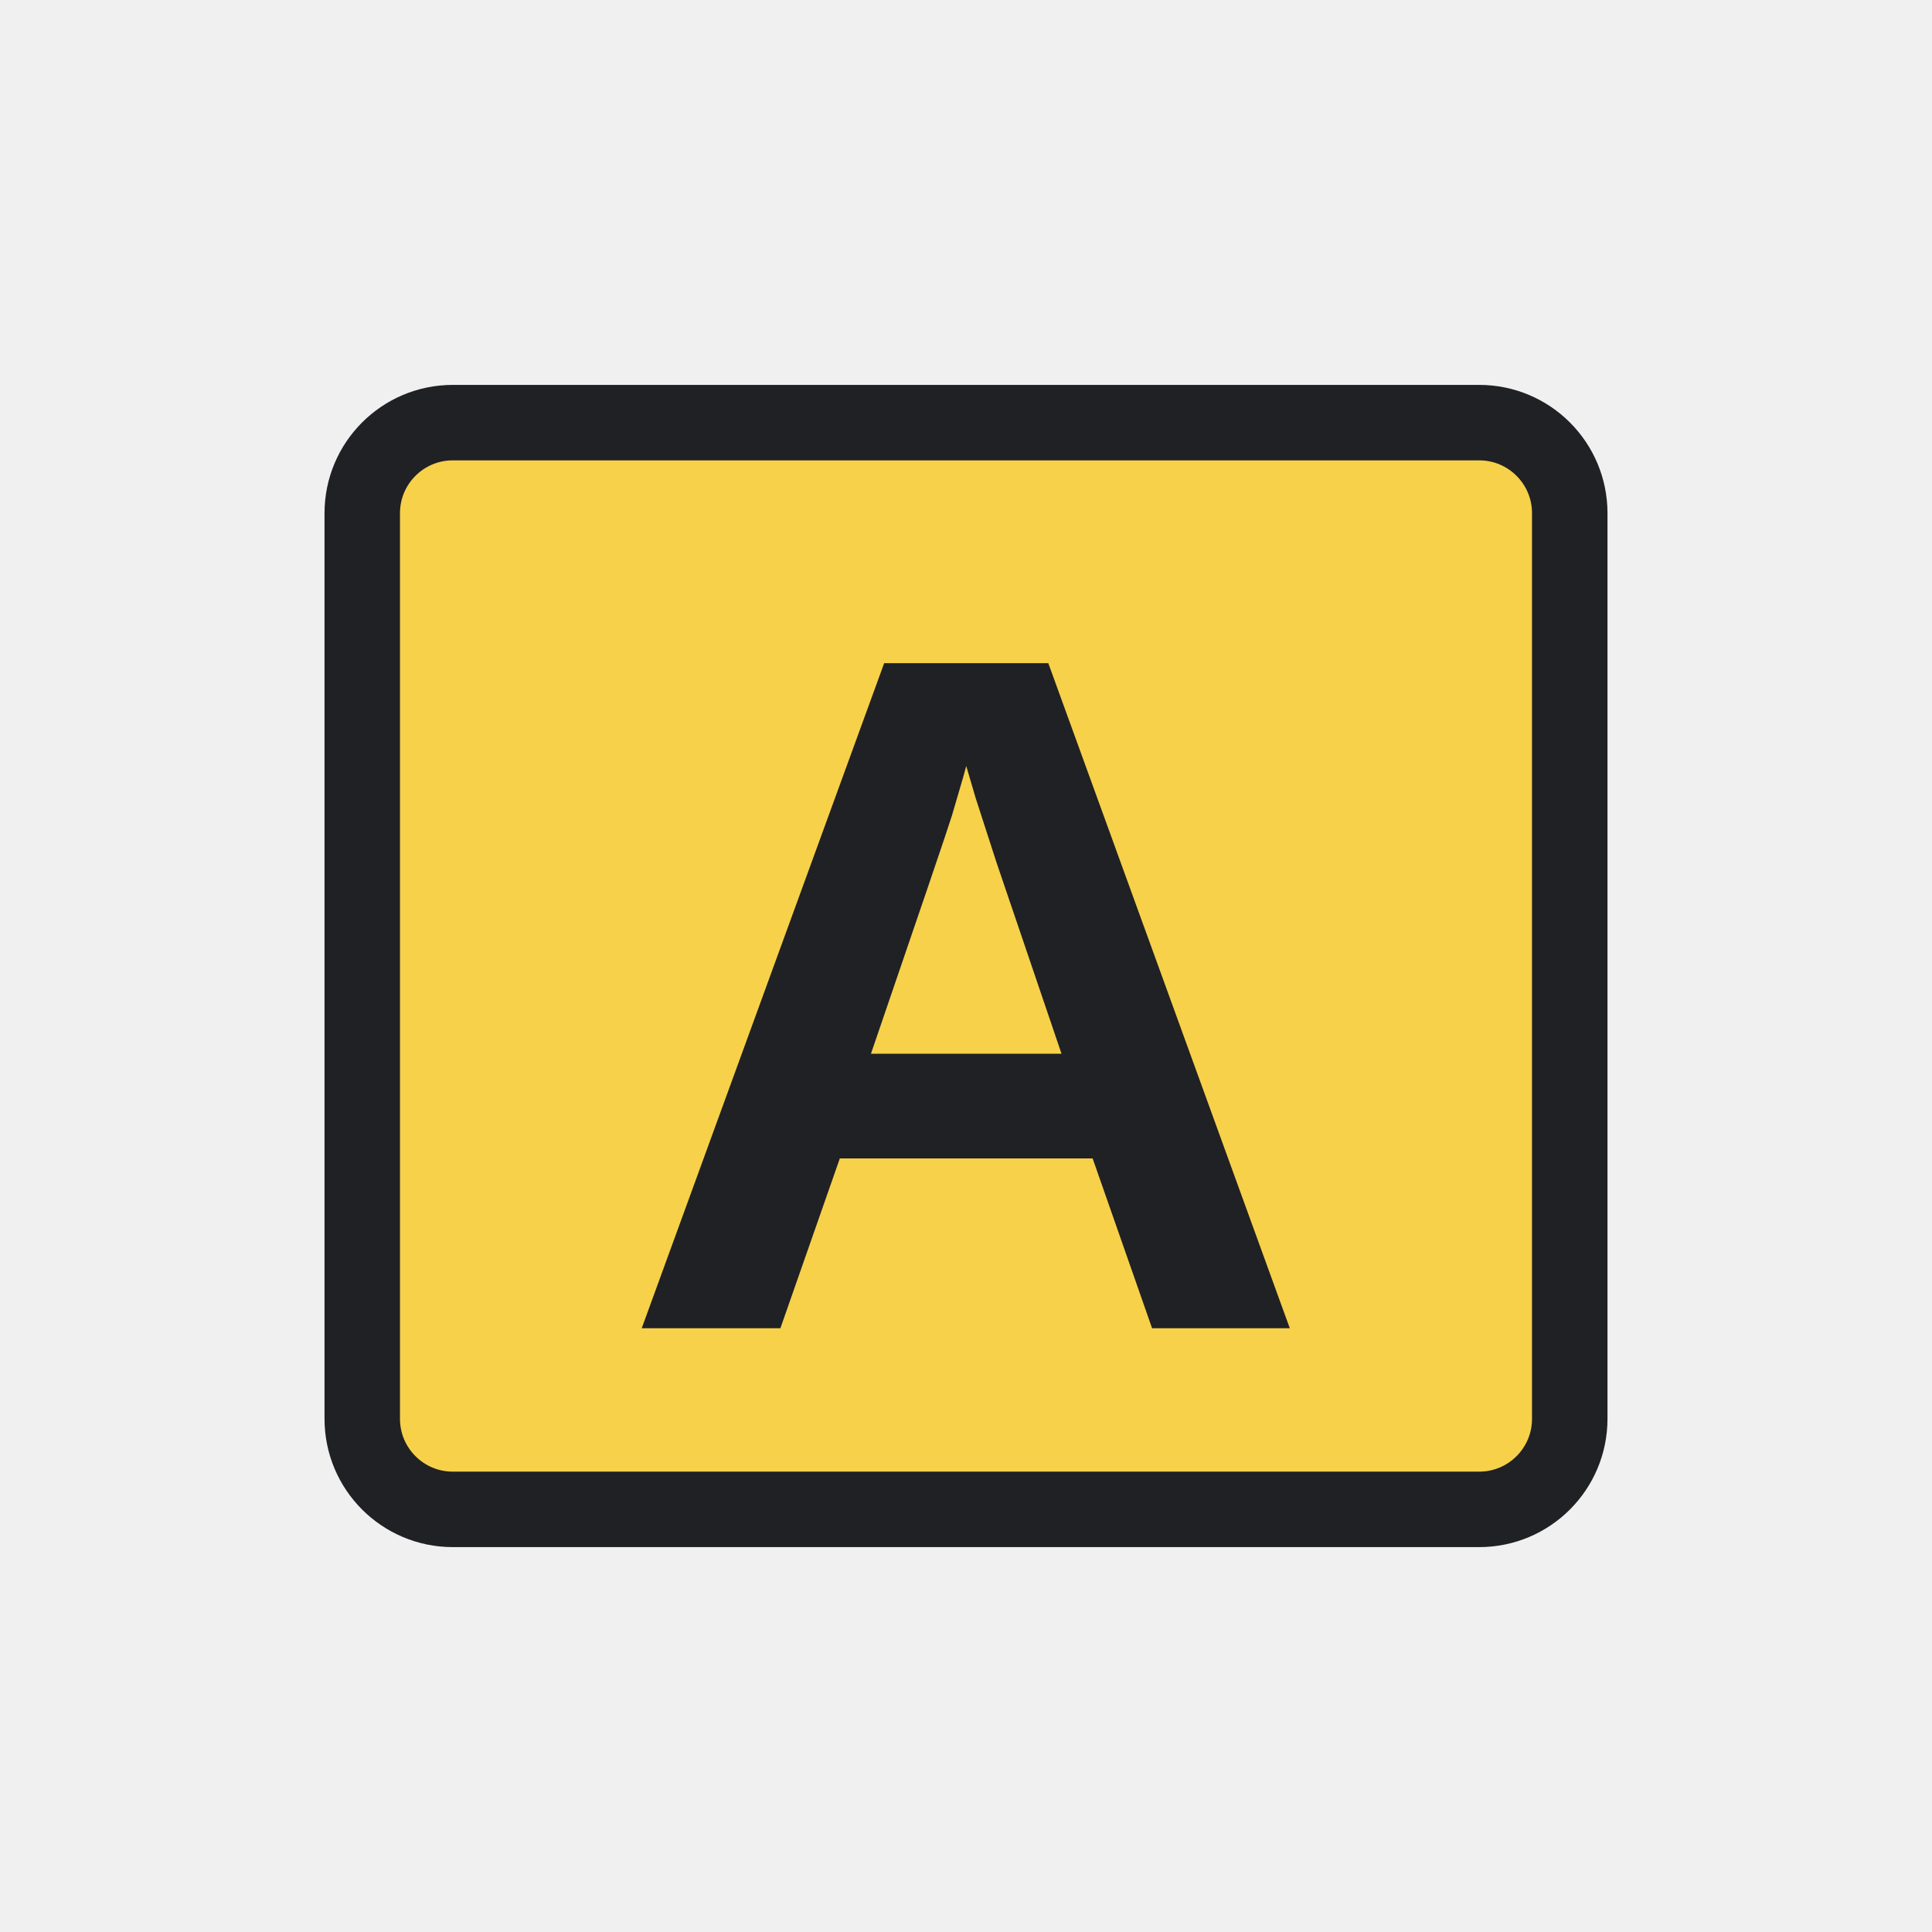
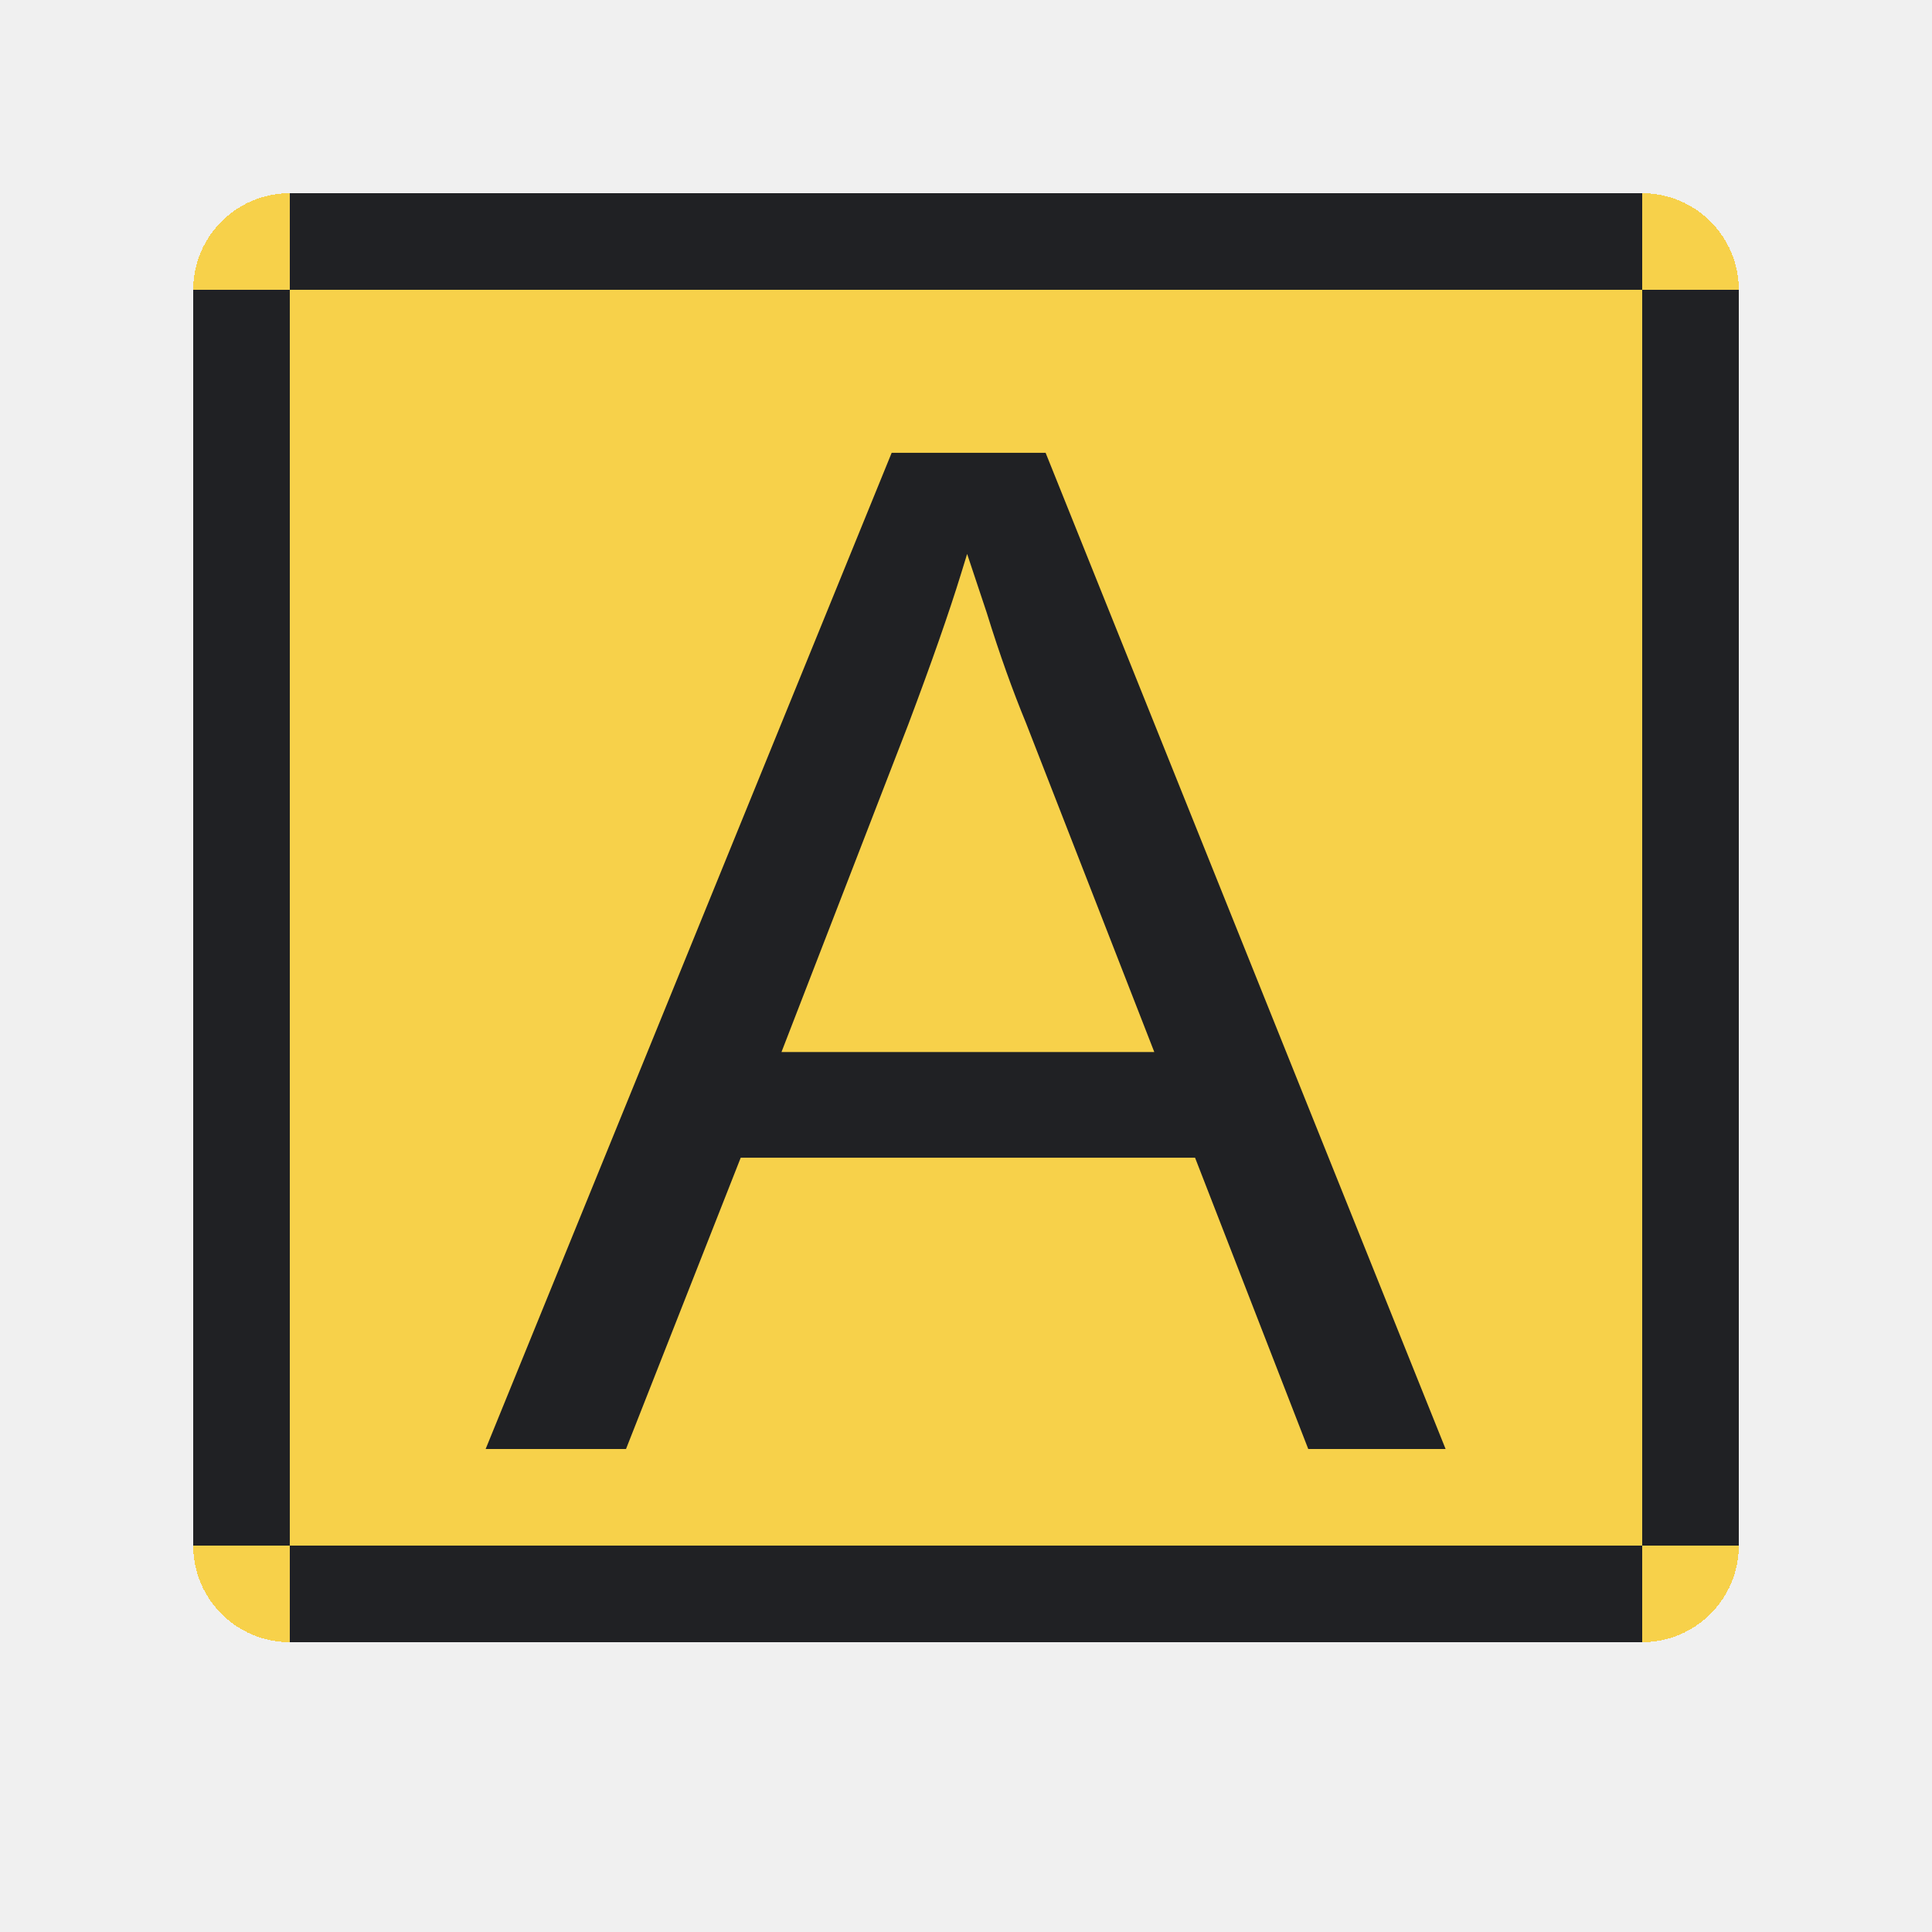
- <svg xmlns="http://www.w3.org/2000/svg" width="32" height="32" viewBox="0 0 32 32" role="img" aria-label="Fill Color">
-   <defs>
-     <style>
- .bg{fill:#fff}.paper{fill:#ffffff}.soft{fill:#f3f6f4}.grid{stroke:#6b7280;stroke-width:1.25;fill:none;stroke-linecap:square}.line{stroke:#202124;stroke-width:1.25;fill:none;stroke-linecap:round;stroke-linejoin:round}.thin{stroke:#202124;stroke-width:1.25;fill:none;stroke-linecap:round;stroke-linejoin:round}.heavy{stroke:#202124;stroke-width:1.25;fill:none;stroke-linecap:round;stroke-linejoin:round}.txt{font-family:Segoe UI,Arial,sans-serif;font-weight:600;fill:#202124}.txtb{font-family:Segoe UI,Arial,sans-serif;font-weight:700;fill:#202124}.green{fill:#217346}.greenLine{stroke:#217346}.blue{fill:#2b78d4}.blueLine{stroke:#2b78d4}.yellow{fill:#f7d14a}.red{fill:#d83b01}.orange{fill:#f4a340}.purple{fill:#8b5cf6}.gray{fill:#6b7280}.palegreen{fill:#d9eadf}.paleblue{fill:#dcecff}.paleyellow{fill:#fff2b8}.palered{fill:#ffd7d7}
- </style>
-   </defs>
-   <rect width="32" height="32" fill="none" />
-   <g>
-     <rect class="yellow" x="6" y="7" width="20" height="18" rx="1.5" />
-     <rect class="line" x="6" y="7" width="20" height="18" rx="1.5" />
-     <text class="txt" x="16" y="22" text-anchor="middle" font-size="16">A</text>
-   </g>
+ <svg xmlns="http://www.w3.org/2000/svg" width="20" height="20" viewBox="0 0 20 20" role="img" aria-label="Fill Color" shape-rendering="crispEdges">
+   <rect width="20" height="20" fill="none" />
+   <rect x="2" y="2" width="16" height="15" rx="1" fill="#f7d14a" />
+   <path d="M3 2h14v1H3zm14 1h1v13h-1zM3 16h14v1H3zM2 3h1v13H2z" fill="#202124" />
+   <text x="10" y="15" text-anchor="middle" font-family="Segoe UI,Arial,sans-serif" font-size="15" font-weight="400" fill="#202124">A</text>
</svg>
